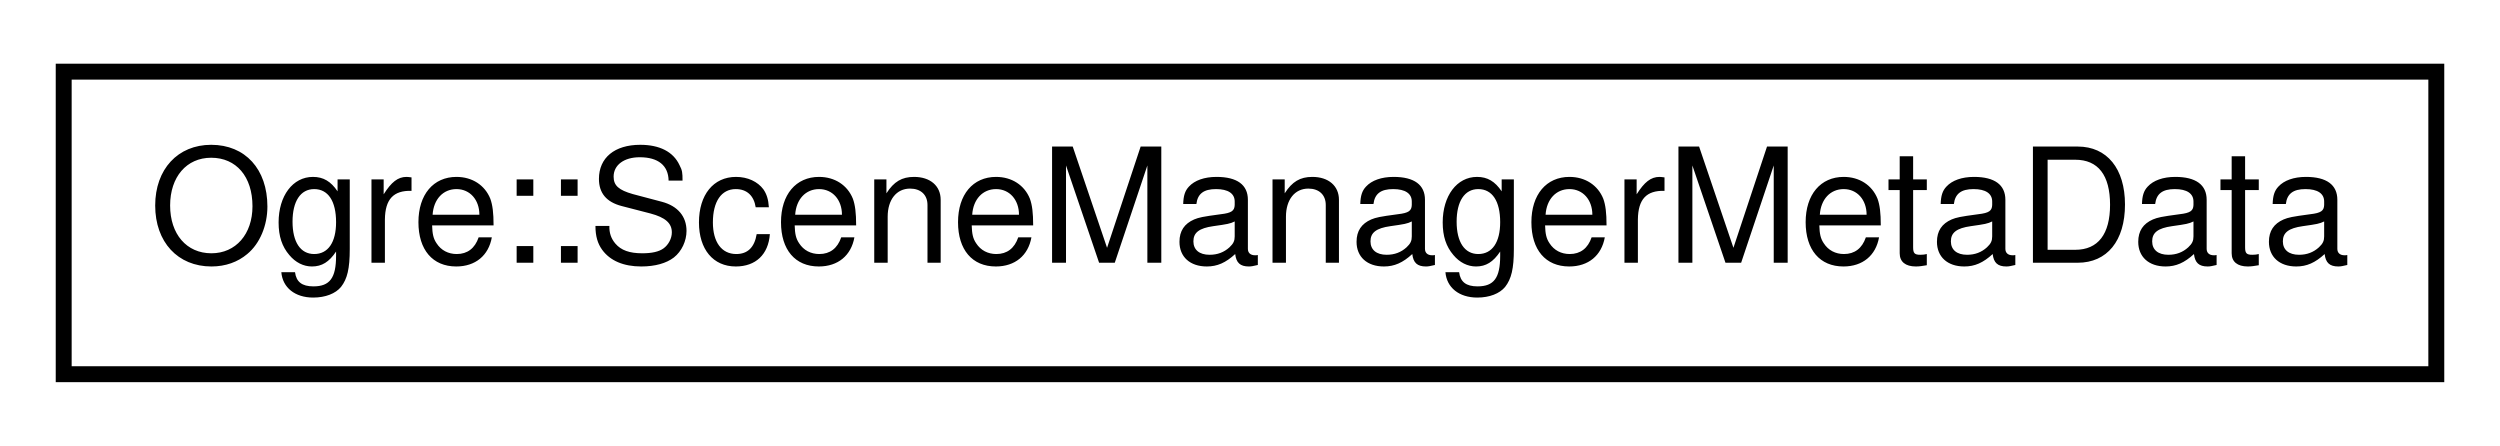
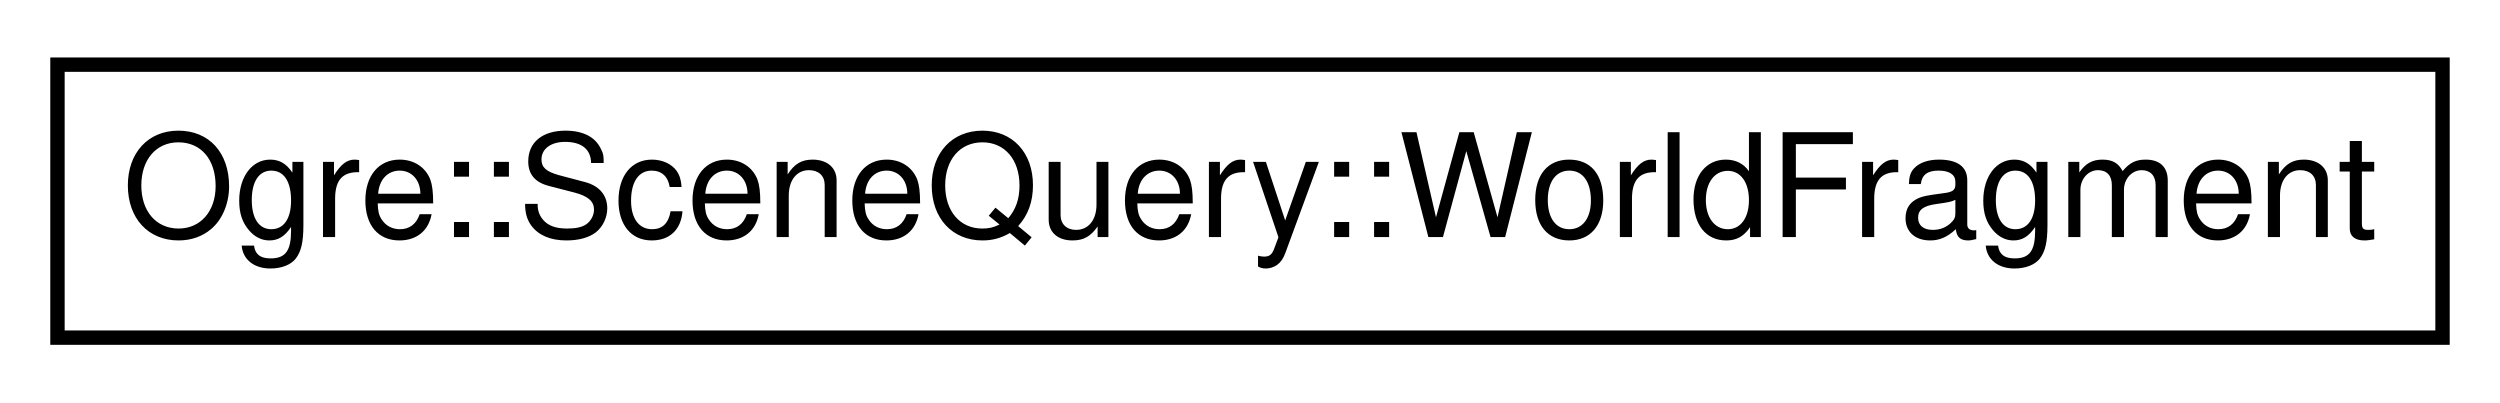
- <svg xmlns="http://www.w3.org/2000/svg" xmlns:xlink="http://www.w3.org/1999/xlink" width="157pt" height="28pt" viewBox="0.00 0.00 157.00 28.00">
+ <svg xmlns="http://www.w3.org/2000/svg" xmlns:xlink="http://www.w3.org/1999/xlink" width="174pt" height="28pt" viewBox="0.00 0.00 174.00 28.00">
  <g id="graph0" class="graph" transform="scale(1 1) rotate(0) translate(4 24)">
    <g id="node1" class="node">
      <g id="a_node1">
-         <a xlink:href="struct_ogre_1_1_scene_manager_meta_data.html" target="_top" xlink:title="Structure containing information about a scene manager.">
-           <polygon fill="none" stroke="black" points="0,-0.5 0,-19.5 149,-19.5 149,-0.5 0,-0.5" />
-           <text text-anchor="middle" x="74.5" y="-7.5" font-family="Helvetica,sans-Serif" font-size="10.00">Ogre::SceneManagerMetaData</text>
+         <a xlink:href="struct_ogre_1_1_scene_query_1_1_world_fragment.html" target="_top" xlink:title="Represents part of the world geometry that is a result of a SceneQuery.">
+           <polygon fill="none" stroke="black" points="0,-0.5 0,-19.5 166,-19.5 166,-0.5 0,-0.5" />
+           <text text-anchor="middle" x="83" y="-7.5" font-family="Helvetica,sans-Serif" font-size="10.00">Ogre::SceneQuery::WorldFragment</text>
        </a>
      </g>
    </g>
  </g>
</svg>
